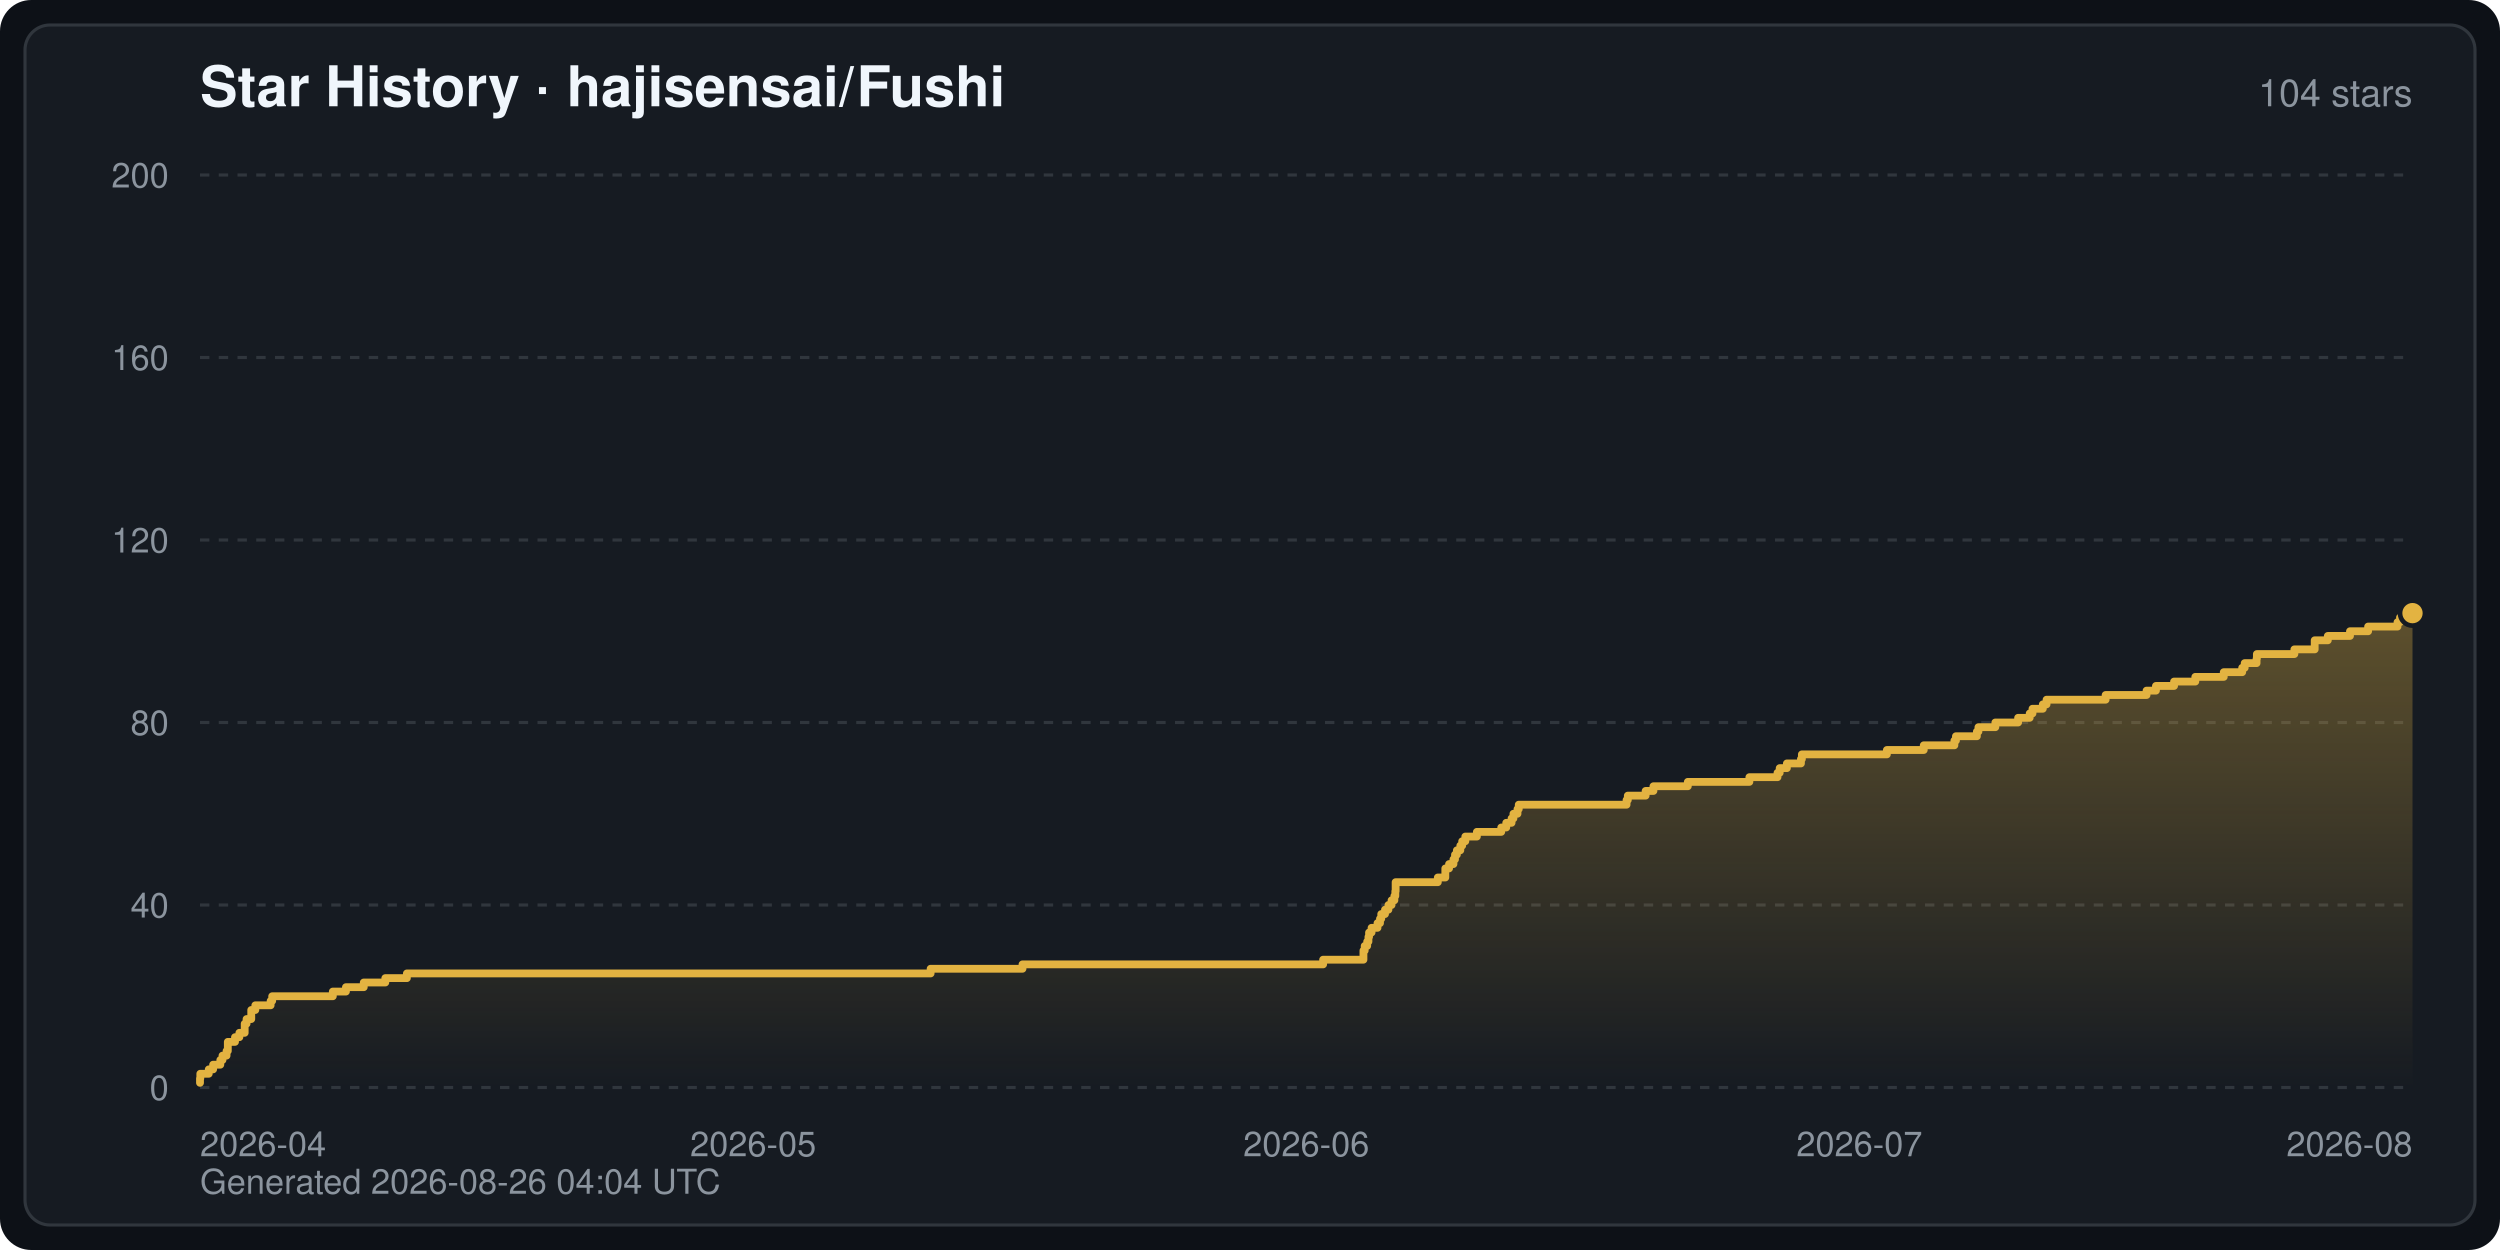
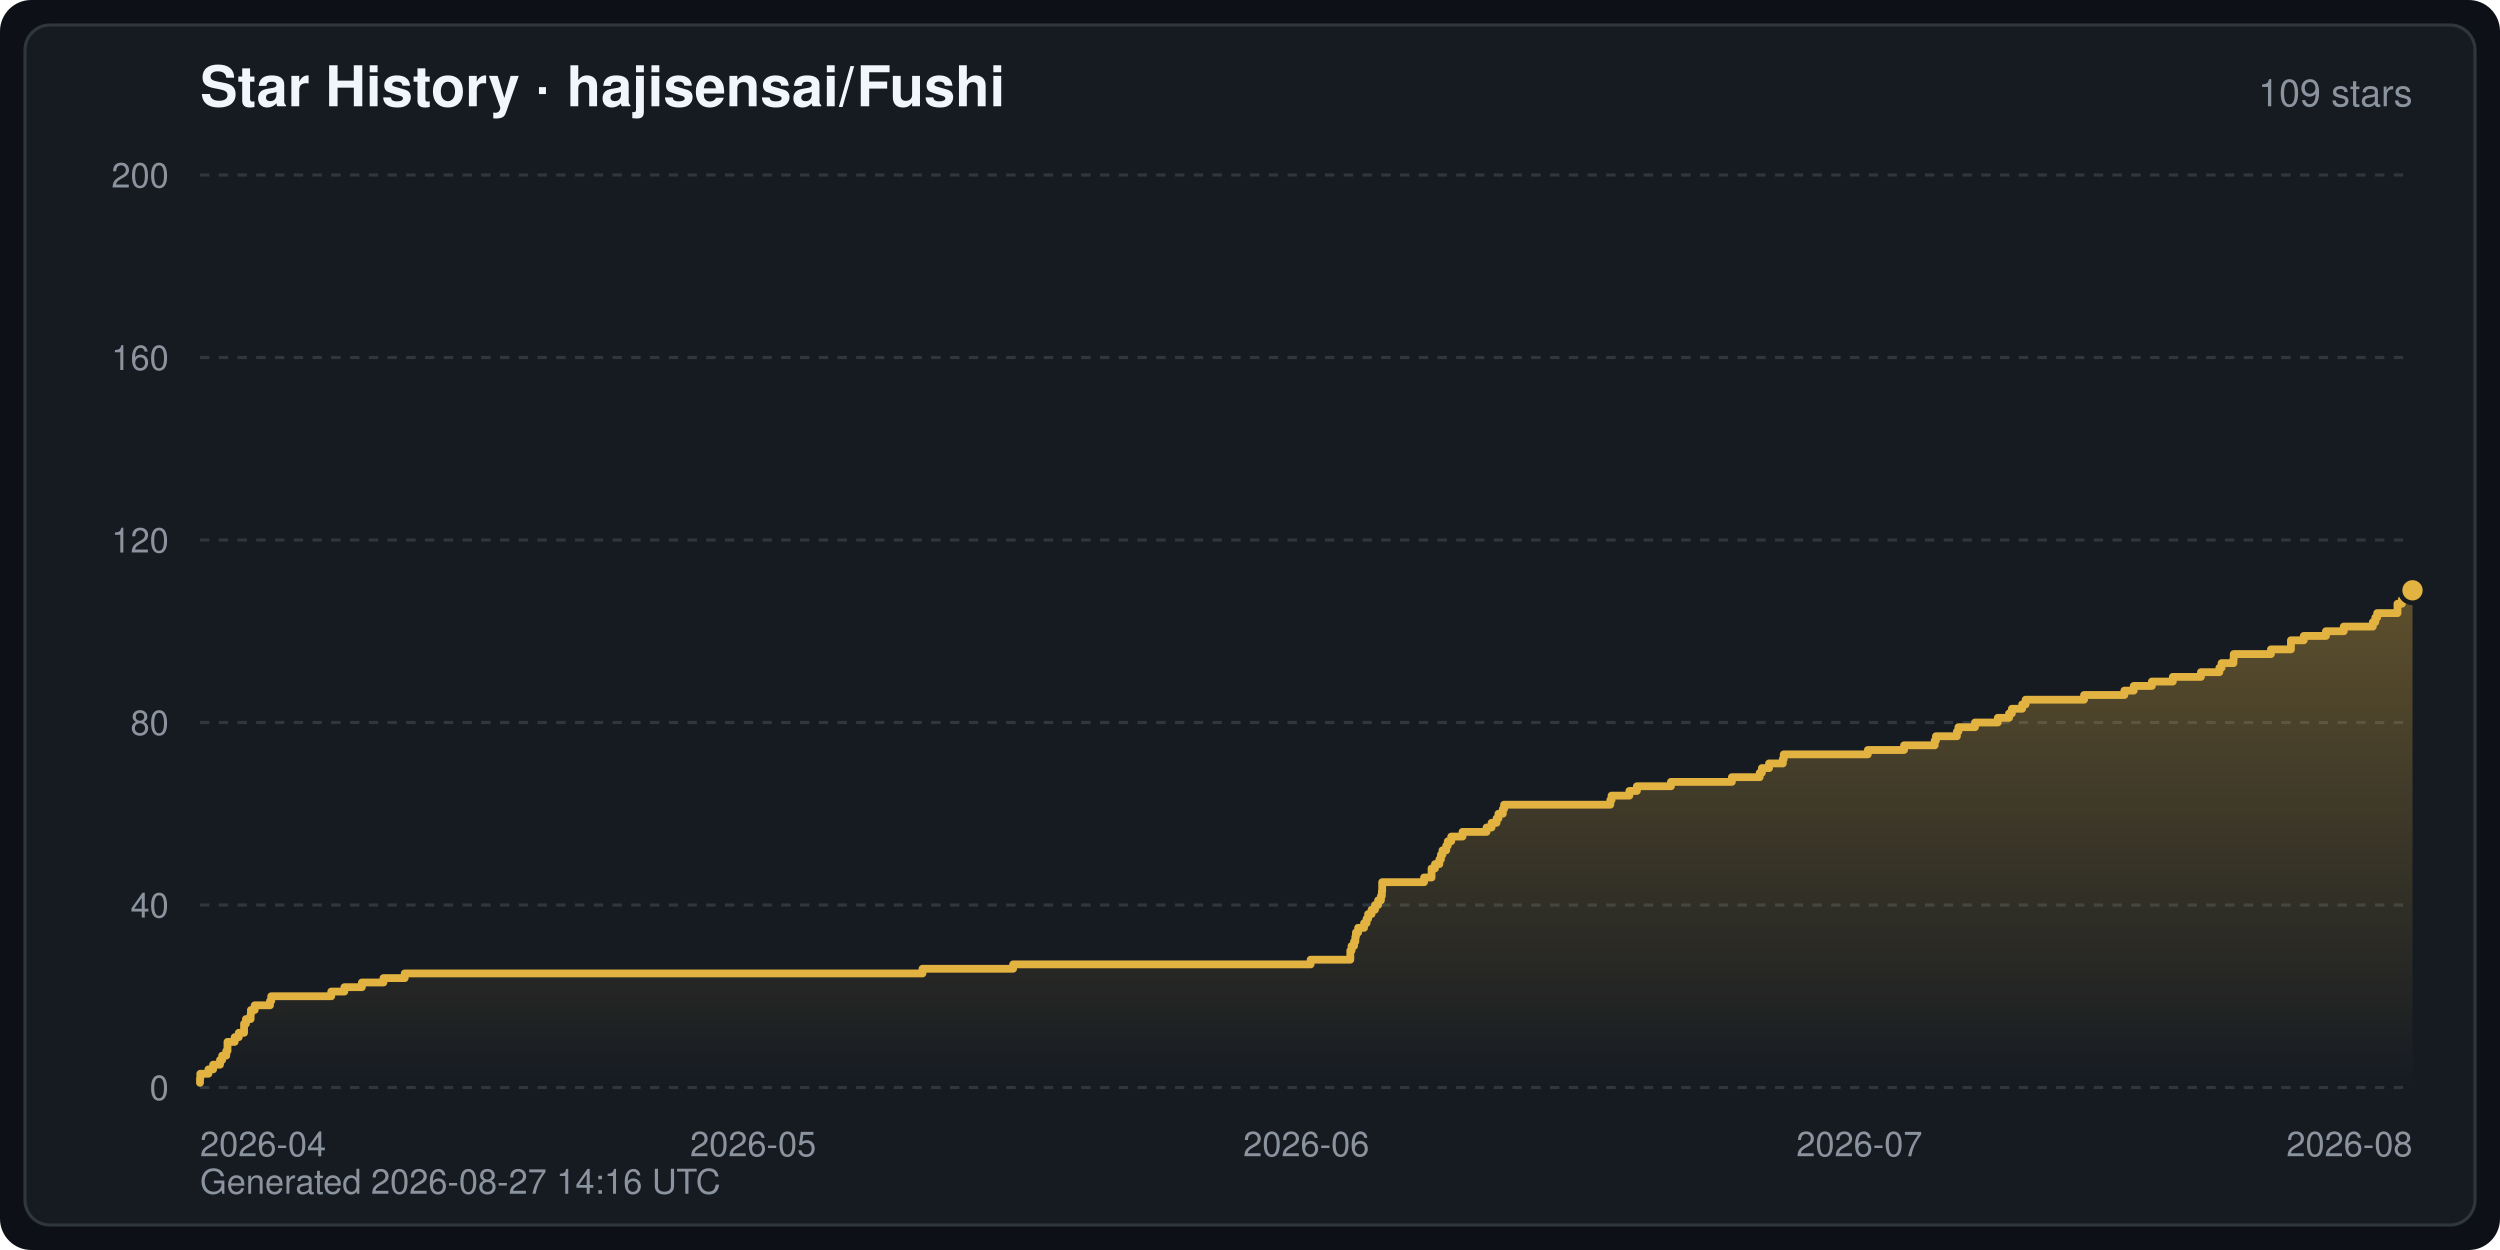
<svg xmlns="http://www.w3.org/2000/svg" width="800" height="400" viewBox="0 0 800 400" font-family="-apple-system,BlinkMacSystemFont,Segoe UI,Helvetica,Arial,sans-serif" role="img" aria-label="Star History · hajisensai/Fushi">
  <defs>
    <linearGradient id="starArea" x1="0" y1="0" x2="0" y2="1">
      <stop offset="0" stop-color="#e3b341" stop-opacity="0.35" />
      <stop offset="1" stop-color="#e3b341" stop-opacity="0" />
    </linearGradient>
  </defs>
  <rect width="800" height="400" rx="10" fill="#0d1117" />
  <rect x="8" y="8" width="784" height="384" rx="8" fill="#161b22" stroke="#30363d" stroke-width="1" />
  <text x="64" y="34" fill="#f0f6fc" font-size="18" font-weight="600">Star History · hajisensai/Fushi</text>
-   <text x="772" y="34" fill="#8b949e" font-size="12" text-anchor="end">104 stars</text>
+   <text x="772" y="34" fill="#8b949e" font-size="12" text-anchor="end">109 stars</text>
  <line x1="64" y1="348.0" x2="772" y2="348.0" stroke="#30363d" stroke-width="1" stroke-dasharray="3 3" />
  <text x="54" y="352.0" fill="#8b949e" font-size="11" text-anchor="end">0</text>
  <line x1="64" y1="289.6" x2="772" y2="289.6" stroke="#30363d" stroke-width="1" stroke-dasharray="3 3" />
  <text x="54" y="293.6" fill="#8b949e" font-size="11" text-anchor="end">40</text>
  <line x1="64" y1="231.2" x2="772" y2="231.2" stroke="#30363d" stroke-width="1" stroke-dasharray="3 3" />
  <text x="54" y="235.2" fill="#8b949e" font-size="11" text-anchor="end">80</text>
  <line x1="64" y1="172.8" x2="772" y2="172.8" stroke="#30363d" stroke-width="1" stroke-dasharray="3 3" />
  <text x="54" y="176.8" fill="#8b949e" font-size="11" text-anchor="end">120</text>
  <line x1="64" y1="114.4" x2="772" y2="114.4" stroke="#30363d" stroke-width="1" stroke-dasharray="3 3" />
  <text x="54" y="118.4" fill="#8b949e" font-size="11" text-anchor="end">160</text>
  <line x1="64" y1="56.0" x2="772" y2="56.0" stroke="#30363d" stroke-width="1" stroke-dasharray="3 3" />
  <text x="54" y="60.0" fill="#8b949e" font-size="11" text-anchor="end">200</text>
  <text x="64.0" y="370.0" fill="#8b949e" font-size="11" text-anchor="start">2026-04</text>
  <text x="241.0" y="370.0" fill="#8b949e" font-size="11" text-anchor="middle">2026-05</text>
  <text x="418.0" y="370.0" fill="#8b949e" font-size="11" text-anchor="middle">2026-06</text>
  <text x="595.0" y="370.0" fill="#8b949e" font-size="11" text-anchor="middle">2026-07</text>
  <text x="772.0" y="370.0" fill="#8b949e" font-size="11" text-anchor="end">2026-08</text>
-   <path d="M64.0,348.0 L64.0,346.5 L64.0,346.5 L64.0,345.1 L64.1,345.1 L64.1,343.6 L66.8,343.6 L66.8,342.2 L68.2,342.2 L68.2,340.7 L70.5,340.7 L70.5,339.2 L71.2,339.2 L71.2,337.8 L72.5,337.8 L72.5,336.3 L72.9,336.3 L72.9,334.9 L72.9,334.9 L72.9,333.4 L75.2,333.4 L75.2,331.9 L76.6,331.9 L76.6,330.5 L78.3,330.5 L78.3,329.0 L78.3,329.0 L78.3,327.6 L78.9,327.6 L78.9,326.1 L80.4,326.1 L80.4,324.6 L80.4,324.6 L80.4,323.2 L81.7,323.2 L81.7,321.7 L86.6,321.7 L86.6,320.3 L87.1,320.3 L87.1,318.8 L106.5,318.8 L106.5,317.3 L110.7,317.3 L110.7,315.9 L116.4,315.9 L116.4,314.4 L123.3,314.4 L123.3,313.0 L130.2,313.0 L130.2,311.5 L297.8,311.5 L297.8,310.0 L327.2,310.0 L327.2,308.6 L423.4,308.6 L423.4,307.1 L436.3,307.1 L436.3,305.7 L436.3,305.7 L436.3,304.2 L436.7,304.2 L436.7,302.7 L437.5,302.7 L437.5,301.3 L437.9,301.3 L437.9,299.8 L438.1,299.8 L438.1,298.4 L438.9,298.4 L438.9,296.9 L440.8,296.9 L440.8,295.4 L441.6,295.4 L441.6,294.0 L442.0,294.0 L442.0,292.5 L443.2,292.5 L443.2,291.1 L444.3,291.1 L444.3,289.6 L445.3,289.6 L445.3,288.1 L446.2,288.1 L446.2,286.7 L446.5,286.7 L446.5,285.2 L446.6,285.2 L446.6,283.8 L446.6,283.8 L446.6,282.3 L460.1,282.3 L460.1,280.8 L462.5,280.8 L462.5,279.4 L462.5,279.4 L462.5,277.9 L463.7,277.9 L463.7,276.5 L465.1,276.5 L465.1,275.0 L465.6,275.0 L465.6,273.5 L466.2,273.5 L466.2,272.1 L467.3,272.1 L467.3,270.6 L467.9,270.6 L467.9,269.2 L468.9,269.2 L468.9,267.7 L472.6,267.7 L472.6,266.2 L480.4,266.2 L480.4,264.8 L482.0,264.8 L482.0,263.3 L483.7,263.3 L483.7,261.9 L484.3,261.9 L484.3,260.4 L485.6,260.4 L485.6,258.9 L486.0,258.9 L486.0,257.5 L520.5,257.5 L520.5,256.0 L520.9,256.0 L520.9,254.6 L526.6,254.6 L526.6,253.1 L529.1,253.1 L529.1,251.6 L540.1,251.6 L540.1,250.2 L559.8,250.2 L559.8,248.7 L568.8,248.7 L568.8,247.3 L569.5,247.3 L569.5,245.8 L571.8,245.8 L571.8,244.3 L576.3,244.3 L576.3,242.9 L576.6,242.9 L576.6,241.4 L603.8,241.4 L603.8,240.0 L615.6,240.0 L615.6,238.5 L625.4,238.5 L625.4,237.0 L625.9,237.0 L625.9,235.6 L632.6,235.6 L632.6,234.1 L633.1,234.1 L633.1,232.7 L638.5,232.7 L638.5,231.2 L645.8,231.2 L645.8,229.7 L649.5,229.7 L649.5,228.3 L650.4,228.3 L650.4,226.8 L653.7,226.8 L653.7,225.4 L654.9,225.4 L654.9,223.9 L673.8,223.9 L673.8,222.4 L686.9,222.4 L686.9,221.0 L689.9,221.0 L689.9,219.5 L695.7,219.5 L695.7,218.1 L702.5,218.1 L702.5,216.6 L711.6,216.6 L711.6,215.1 L717.5,215.1 L717.5,213.7 L718.3,213.7 L718.3,212.2 L722.1,212.2 L722.1,210.8 L722.2,210.8 L722.2,209.3 L734.2,209.3 L734.2,207.8 L740.7,207.8 L740.7,206.4 L740.7,206.4 L740.7,204.9 L744.9,204.9 L744.9,203.5 L752.0,203.5 L752.0,202.0 L757.8,202.0 L757.8,200.5 L767.2,200.5 L767.2,199.1 L768.0,199.1 L768.0,197.6 L768.7,197.6 L768.7,196.2 L772.0,196.2 L772.0,196.2 L772.0,348.0 Z" fill="url(#starArea)" />
-   <polyline points="64.0,346.5 64.0,346.5 64.0,345.1 64.1,345.1 64.1,343.6 66.8,343.6 66.8,342.2 68.2,342.2 68.2,340.7 70.5,340.7 70.5,339.2 71.2,339.2 71.2,337.8 72.5,337.8 72.5,336.3 72.9,336.3 72.9,334.9 72.9,334.9 72.9,333.4 75.2,333.4 75.2,331.9 76.6,331.9 76.6,330.5 78.3,330.5 78.3,329.0 78.3,329.0 78.3,327.6 78.9,327.6 78.9,326.1 80.4,326.1 80.4,324.6 80.4,324.6 80.4,323.2 81.7,323.2 81.7,321.7 86.6,321.7 86.6,320.3 87.1,320.3 87.1,318.8 106.5,318.8 106.5,317.3 110.7,317.3 110.7,315.9 116.4,315.9 116.4,314.4 123.3,314.4 123.3,313.0 130.2,313.0 130.2,311.5 297.8,311.5 297.8,310.0 327.2,310.0 327.2,308.6 423.4,308.6 423.4,307.1 436.3,307.1 436.3,305.7 436.3,305.7 436.3,304.2 436.7,304.2 436.7,302.7 437.5,302.7 437.5,301.3 437.9,301.3 437.9,299.8 438.1,299.8 438.1,298.4 438.9,298.4 438.9,296.9 440.8,296.9 440.8,295.4 441.6,295.4 441.6,294.0 442.0,294.0 442.0,292.5 443.2,292.5 443.2,291.1 444.3,291.1 444.3,289.6 445.3,289.6 445.3,288.1 446.2,288.1 446.2,286.7 446.5,286.7 446.5,285.2 446.6,285.2 446.6,283.8 446.6,283.8 446.6,282.3 460.1,282.3 460.1,280.8 462.5,280.8 462.5,279.4 462.5,279.4 462.5,277.9 463.7,277.9 463.7,276.5 465.1,276.5 465.1,275.0 465.6,275.0 465.6,273.5 466.2,273.5 466.2,272.1 467.3,272.1 467.3,270.6 467.9,270.6 467.9,269.2 468.9,269.2 468.9,267.7 472.6,267.7 472.6,266.2 480.4,266.2 480.4,264.8 482.0,264.8 482.0,263.3 483.7,263.3 483.7,261.9 484.3,261.9 484.3,260.4 485.6,260.4 485.6,258.9 486.0,258.9 486.0,257.5 520.5,257.5 520.5,256.0 520.9,256.0 520.9,254.6 526.6,254.6 526.6,253.1 529.1,253.1 529.1,251.6 540.1,251.6 540.1,250.2 559.8,250.2 559.8,248.7 568.8,248.7 568.8,247.3 569.5,247.3 569.5,245.8 571.8,245.8 571.8,244.3 576.3,244.3 576.3,242.9 576.6,242.9 576.6,241.4 603.8,241.4 603.8,240.0 615.6,240.0 615.6,238.5 625.4,238.5 625.4,237.0 625.9,237.0 625.9,235.6 632.6,235.6 632.6,234.1 633.1,234.1 633.1,232.7 638.5,232.7 638.5,231.2 645.8,231.2 645.8,229.7 649.5,229.7 649.5,228.3 650.4,228.3 650.4,226.8 653.7,226.8 653.7,225.4 654.9,225.4 654.9,223.9 673.8,223.9 673.8,222.4 686.9,222.4 686.9,221.0 689.9,221.0 689.9,219.5 695.7,219.5 695.7,218.1 702.5,218.1 702.5,216.6 711.6,216.6 711.6,215.1 717.5,215.1 717.5,213.7 718.3,213.7 718.3,212.2 722.1,212.2 722.1,210.8 722.2,210.8 722.2,209.3 734.2,209.3 734.2,207.8 740.7,207.8 740.7,206.4 740.7,206.4 740.7,204.9 744.9,204.9 744.9,203.5 752.0,203.5 752.0,202.0 757.8,202.0 757.8,200.5 767.2,200.5 767.2,199.1 768.0,199.1 768.0,197.6 768.7,197.6 768.7,196.2 772.0,196.2 772.0,196.2" fill="none" stroke="#e3b341" stroke-width="2.5" stroke-linejoin="round" stroke-linecap="round" />
-   <circle cx="772.0" cy="196.2" r="4" fill="#e3b341" stroke="#161b22" stroke-width="1.5" />
-   <text x="64" y="382" fill="#8b949e" font-size="11">Generated 2026-08-26 04:04 UTC</text>
+   <path d="M64.0,348.0 L64.0,346.5 L64.0,346.5 L64.0,345.1 L64.1,345.1 L64.1,343.6 L66.7,343.6 L66.7,342.2 L68.2,342.2 L68.2,340.7 L70.4,340.7 L70.4,339.2 L71.1,339.2 L71.1,337.8 L72.4,337.8 L72.4,336.3 L72.8,336.3 L72.8,334.9 L72.8,334.9 L72.8,333.4 L75.1,333.4 L75.1,331.9 L76.4,331.9 L76.4,330.5 L78.1,330.5 L78.1,329.0 L78.1,329.0 L78.1,327.6 L78.7,327.6 L78.7,326.1 L80.2,326.1 L80.2,324.6 L80.3,324.6 L80.3,323.2 L81.5,323.2 L81.5,321.7 L86.4,321.7 L86.4,320.3 L86.8,320.3 L86.8,318.8 L106.0,318.8 L106.0,317.3 L110.2,317.3 L110.2,315.9 L115.8,315.9 L115.8,314.4 L122.7,314.4 L122.7,313.0 L129.5,313.0 L129.5,311.5 L295.2,311.5 L295.2,310.0 L324.2,310.0 L324.2,308.6 L419.4,308.6 L419.4,307.1 L432.1,307.1 L432.1,305.7 L432.1,305.7 L432.1,304.2 L432.5,304.2 L432.5,302.7 L433.3,302.7 L433.3,301.3 L433.7,301.3 L433.7,299.8 L433.9,299.8 L433.9,298.4 L434.6,298.4 L434.6,296.9 L436.5,296.9 L436.5,295.4 L437.3,295.4 L437.3,294.0 L437.8,294.0 L437.8,292.5 L438.9,292.5 L438.9,291.1 L440.0,291.1 L440.0,289.6 L441.0,289.6 L441.0,288.1 L441.9,288.1 L441.9,286.7 L442.2,286.7 L442.2,285.2 L442.3,285.2 L442.3,283.8 L442.3,283.8 L442.3,282.3 L455.7,282.3 L455.7,280.8 L458.1,280.8 L458.1,279.4 L458.1,279.4 L458.1,277.9 L459.2,277.9 L459.2,276.5 L460.6,276.5 L460.6,275.0 L461.1,275.0 L461.1,273.5 L461.6,273.5 L461.6,272.1 L462.8,272.1 L462.8,270.6 L463.3,270.6 L463.3,269.2 L464.4,269.2 L464.4,267.7 L468.0,267.7 L468.0,266.2 L475.7,266.2 L475.7,264.8 L477.3,264.8 L477.3,263.3 L478.9,263.3 L478.9,261.9 L479.5,261.9 L479.5,260.4 L480.9,260.4 L480.9,258.9 L481.3,258.9 L481.3,257.5 L515.3,257.5 L515.3,256.0 L515.7,256.0 L515.7,254.6 L521.4,254.6 L521.4,253.1 L523.8,253.1 L523.8,251.6 L534.7,251.6 L534.7,250.2 L554.2,250.2 L554.2,248.7 L563.1,248.7 L563.1,247.3 L563.8,247.3 L563.8,245.8 L566.1,245.8 L566.1,244.3 L570.5,244.3 L570.5,242.9 L570.8,242.9 L570.8,241.4 L597.7,241.4 L597.7,240.0 L609.3,240.0 L609.3,238.5 L619.1,238.5 L619.1,237.0 L619.5,237.0 L619.5,235.6 L626.2,235.6 L626.2,234.1 L626.7,234.1 L626.7,232.7 L632.0,232.7 L632.0,231.2 L639.3,231.2 L639.3,229.7 L642.9,229.7 L642.9,228.3 L643.8,228.3 L643.8,226.8 L647.1,226.8 L647.1,225.4 L648.2,225.4 L648.2,223.9 L666.9,223.9 L666.9,222.4 L679.8,222.4 L679.8,221.0 L682.8,221.0 L682.8,219.5 L688.6,219.5 L688.6,218.1 L695.3,218.1 L695.3,216.6 L704.3,216.6 L704.3,215.1 L710.2,215.1 L710.2,213.7 L710.9,213.7 L710.9,212.2 L714.7,212.2 L714.7,210.8 L714.8,210.8 L714.8,209.3 L726.7,209.3 L726.7,207.8 L733.1,207.8 L733.1,206.4 L733.1,206.4 L733.1,204.9 L737.2,204.9 L737.2,203.5 L744.3,203.5 L744.3,202.0 L750.0,202.0 L750.0,200.5 L759.3,200.5 L759.3,199.1 L760.1,199.1 L760.1,197.6 L760.7,197.6 L760.7,196.2 L767.2,196.2 L767.2,194.7 L767.2,194.7 L767.2,193.2 L768.6,193.2 L768.6,191.8 L770.4,191.8 L770.4,190.3 L770.7,190.3 L770.7,188.9 L772.0,188.9 L772.0,188.9 L772.0,348.0 Z" fill="url(#starArea)" />
+   <polyline points="64.0,346.5 64.0,346.5 64.0,345.1 64.1,345.1 64.1,343.6 66.7,343.6 66.7,342.2 68.2,342.2 68.2,340.7 70.4,340.7 70.4,339.2 71.1,339.2 71.1,337.8 72.4,337.8 72.4,336.3 72.8,336.3 72.8,334.9 72.8,334.9 72.8,333.4 75.1,333.4 75.1,331.9 76.4,331.9 76.4,330.5 78.1,330.5 78.1,329.0 78.1,329.0 78.1,327.6 78.7,327.6 78.7,326.1 80.2,326.1 80.2,324.6 80.3,324.6 80.3,323.2 81.5,323.2 81.5,321.7 86.4,321.7 86.4,320.3 86.8,320.3 86.8,318.8 106.0,318.8 106.0,317.3 110.2,317.3 110.2,315.9 115.8,315.9 115.8,314.4 122.7,314.4 122.7,313.0 129.5,313.0 129.5,311.5 295.2,311.5 295.2,310.0 324.2,310.0 324.2,308.6 419.4,308.6 419.4,307.1 432.1,307.1 432.1,305.7 432.1,305.7 432.1,304.2 432.5,304.2 432.5,302.7 433.3,302.7 433.3,301.3 433.7,301.3 433.7,299.8 433.9,299.8 433.9,298.4 434.6,298.4 434.6,296.9 436.5,296.9 436.5,295.4 437.3,295.4 437.3,294.0 437.8,294.0 437.8,292.5 438.9,292.5 438.9,291.1 440.0,291.1 440.0,289.6 441.0,289.6 441.0,288.1 441.9,288.1 441.9,286.7 442.2,286.7 442.2,285.2 442.3,285.2 442.3,283.8 442.3,283.8 442.3,282.3 455.7,282.3 455.7,280.8 458.1,280.8 458.1,279.4 458.1,279.4 458.1,277.9 459.2,277.9 459.2,276.5 460.6,276.5 460.6,275.0 461.1,275.0 461.1,273.5 461.6,273.5 461.6,272.1 462.8,272.1 462.8,270.6 463.3,270.6 463.3,269.2 464.4,269.2 464.4,267.7 468.0,267.7 468.0,266.2 475.7,266.2 475.7,264.8 477.3,264.8 477.3,263.3 478.9,263.3 478.9,261.9 479.5,261.9 479.5,260.4 480.9,260.4 480.9,258.9 481.3,258.9 481.3,257.5 515.3,257.5 515.3,256.0 515.7,256.0 515.7,254.6 521.4,254.6 521.4,253.1 523.8,253.1 523.8,251.6 534.7,251.6 534.7,250.2 554.2,250.2 554.2,248.7 563.1,248.7 563.1,247.3 563.8,247.3 563.8,245.8 566.1,245.8 566.1,244.3 570.5,244.3 570.5,242.9 570.8,242.9 570.8,241.4 597.7,241.4 597.7,240.0 609.3,240.0 609.3,238.5 619.1,238.5 619.1,237.0 619.5,237.0 619.5,235.6 626.2,235.6 626.2,234.1 626.7,234.1 626.7,232.7 632.0,232.7 632.0,231.2 639.3,231.2 639.3,229.7 642.9,229.7 642.9,228.3 643.8,228.3 643.8,226.8 647.1,226.8 647.1,225.4 648.2,225.4 648.2,223.9 666.9,223.9 666.9,222.4 679.8,222.4 679.8,221.0 682.8,221.0 682.8,219.5 688.6,219.5 688.6,218.1 695.3,218.1 695.3,216.6 704.3,216.6 704.3,215.1 710.2,215.1 710.2,213.7 710.9,213.7 710.9,212.2 714.7,212.2 714.7,210.8 714.8,210.8 714.8,209.3 726.7,209.3 726.7,207.8 733.1,207.8 733.1,206.4 733.1,206.4 733.1,204.9 737.2,204.9 737.2,203.5 744.3,203.5 744.3,202.0 750.0,202.0 750.0,200.5 759.3,200.5 759.3,199.1 760.1,199.1 760.1,197.6 760.7,197.6 760.7,196.2 767.2,196.2 767.2,194.7 767.2,194.7 767.2,193.2 768.6,193.2 768.6,191.8 770.4,191.8 770.4,190.3 770.7,190.3 770.7,188.9 772.0,188.9 772.0,188.9" fill="none" stroke="#e3b341" stroke-width="2.5" stroke-linejoin="round" stroke-linecap="round" />
+   <circle cx="772.0" cy="188.9" r="4" fill="#e3b341" stroke="#161b22" stroke-width="1.5" />
+   <text x="64" y="382" fill="#8b949e" font-size="11">Generated 2026-08-27 14:16 UTC</text>
</svg>
